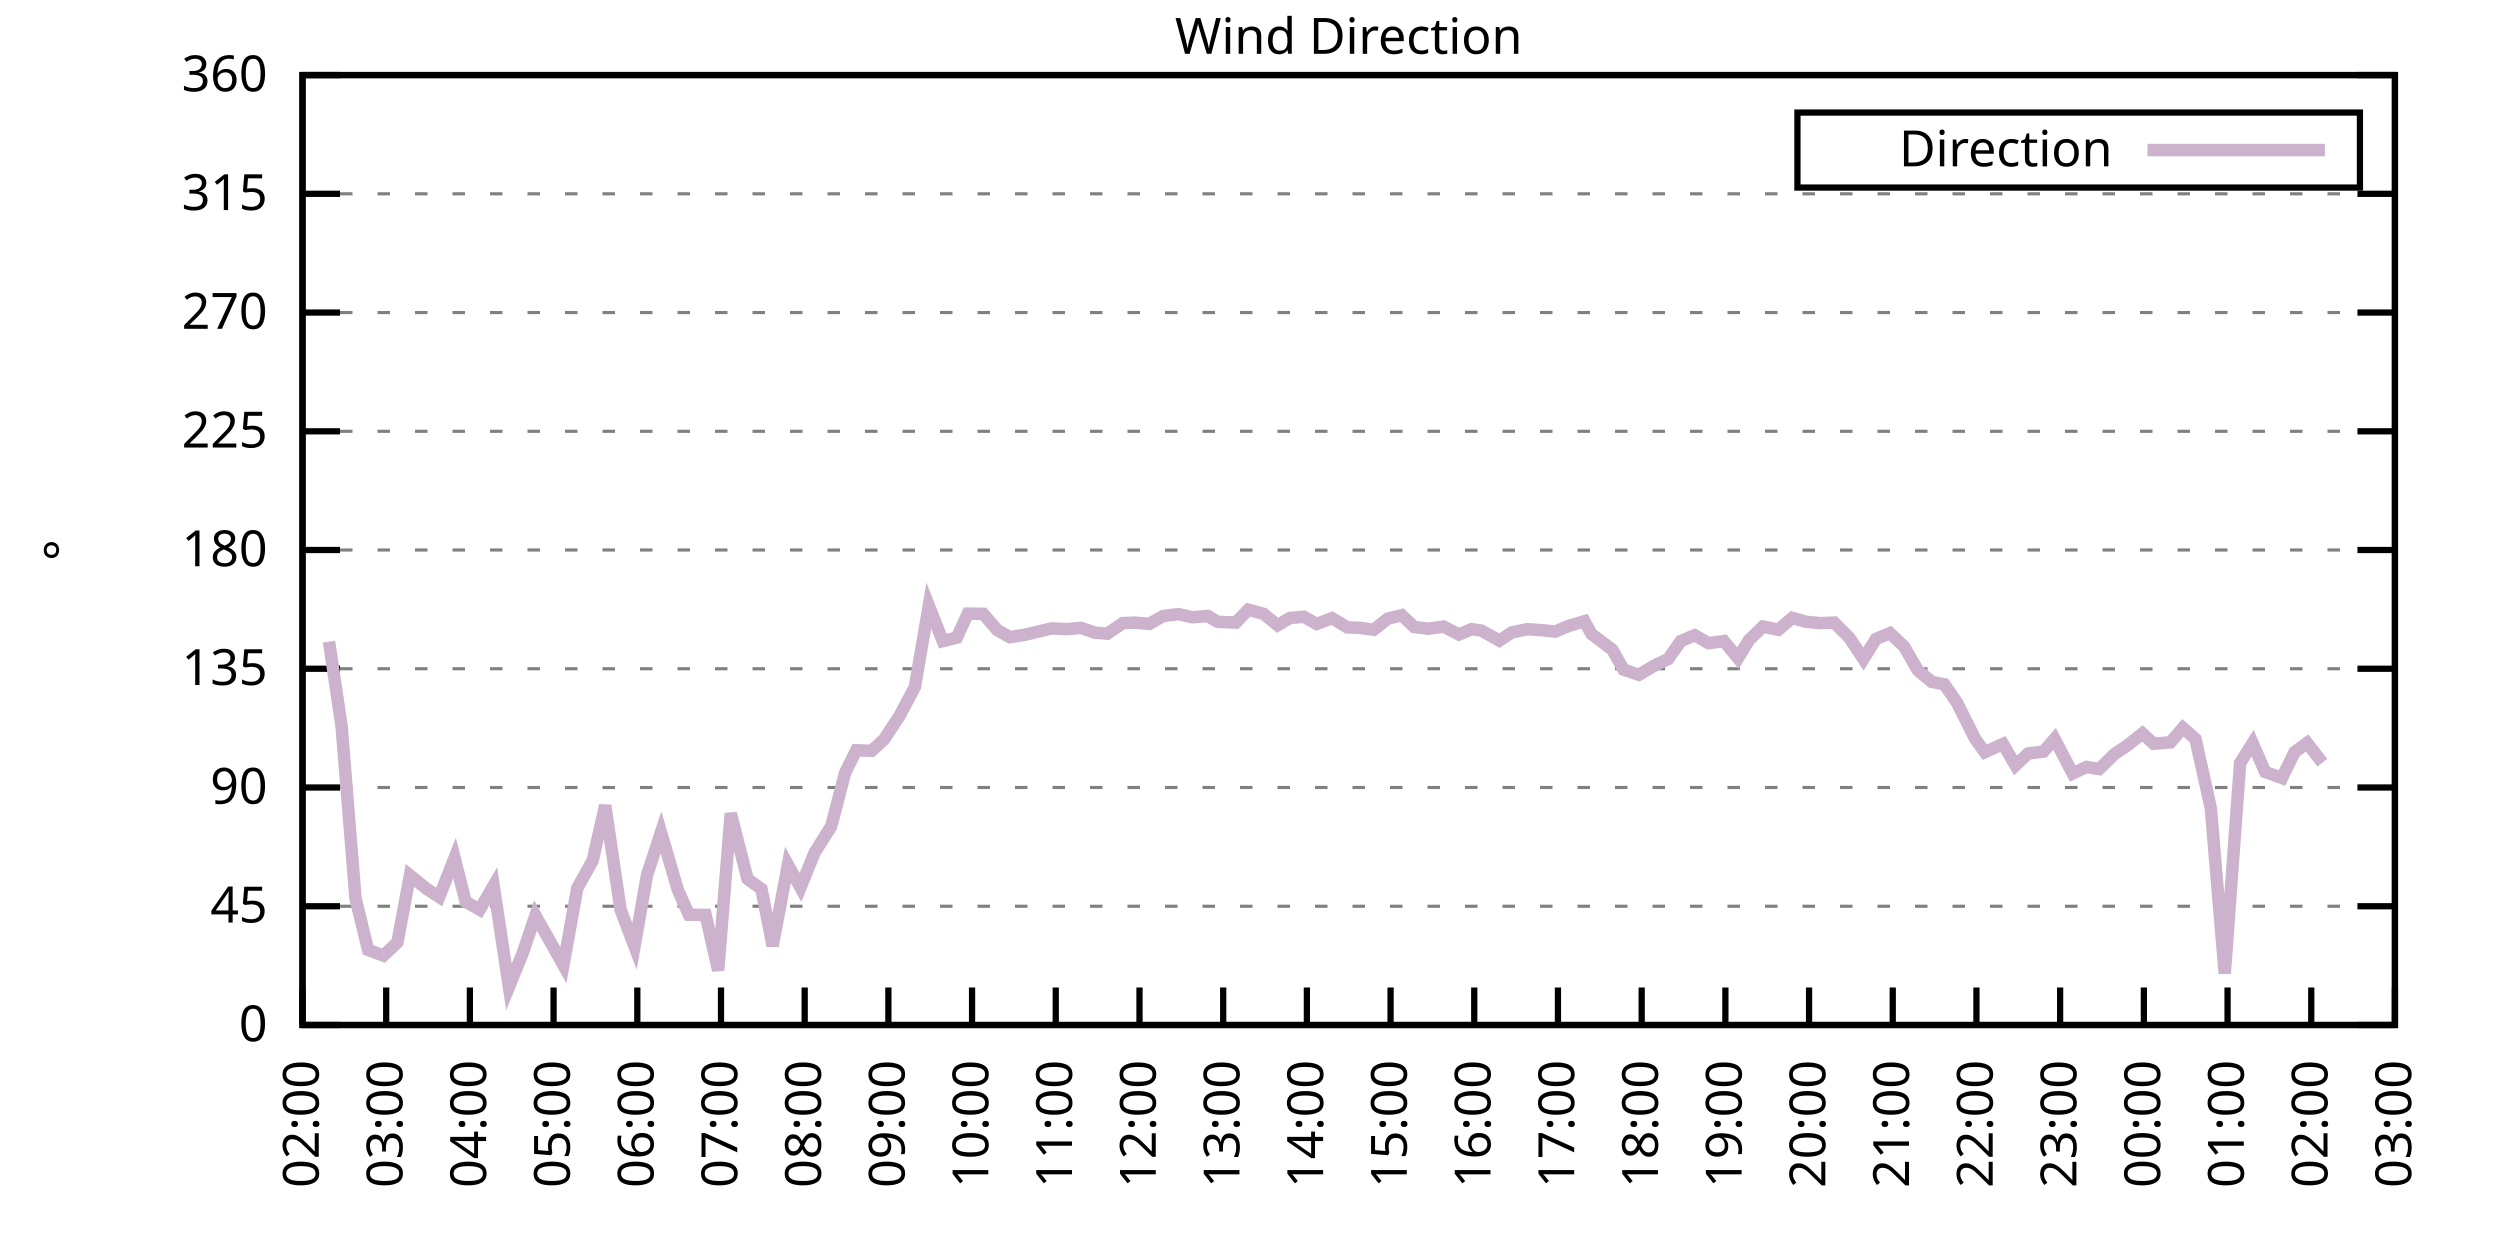
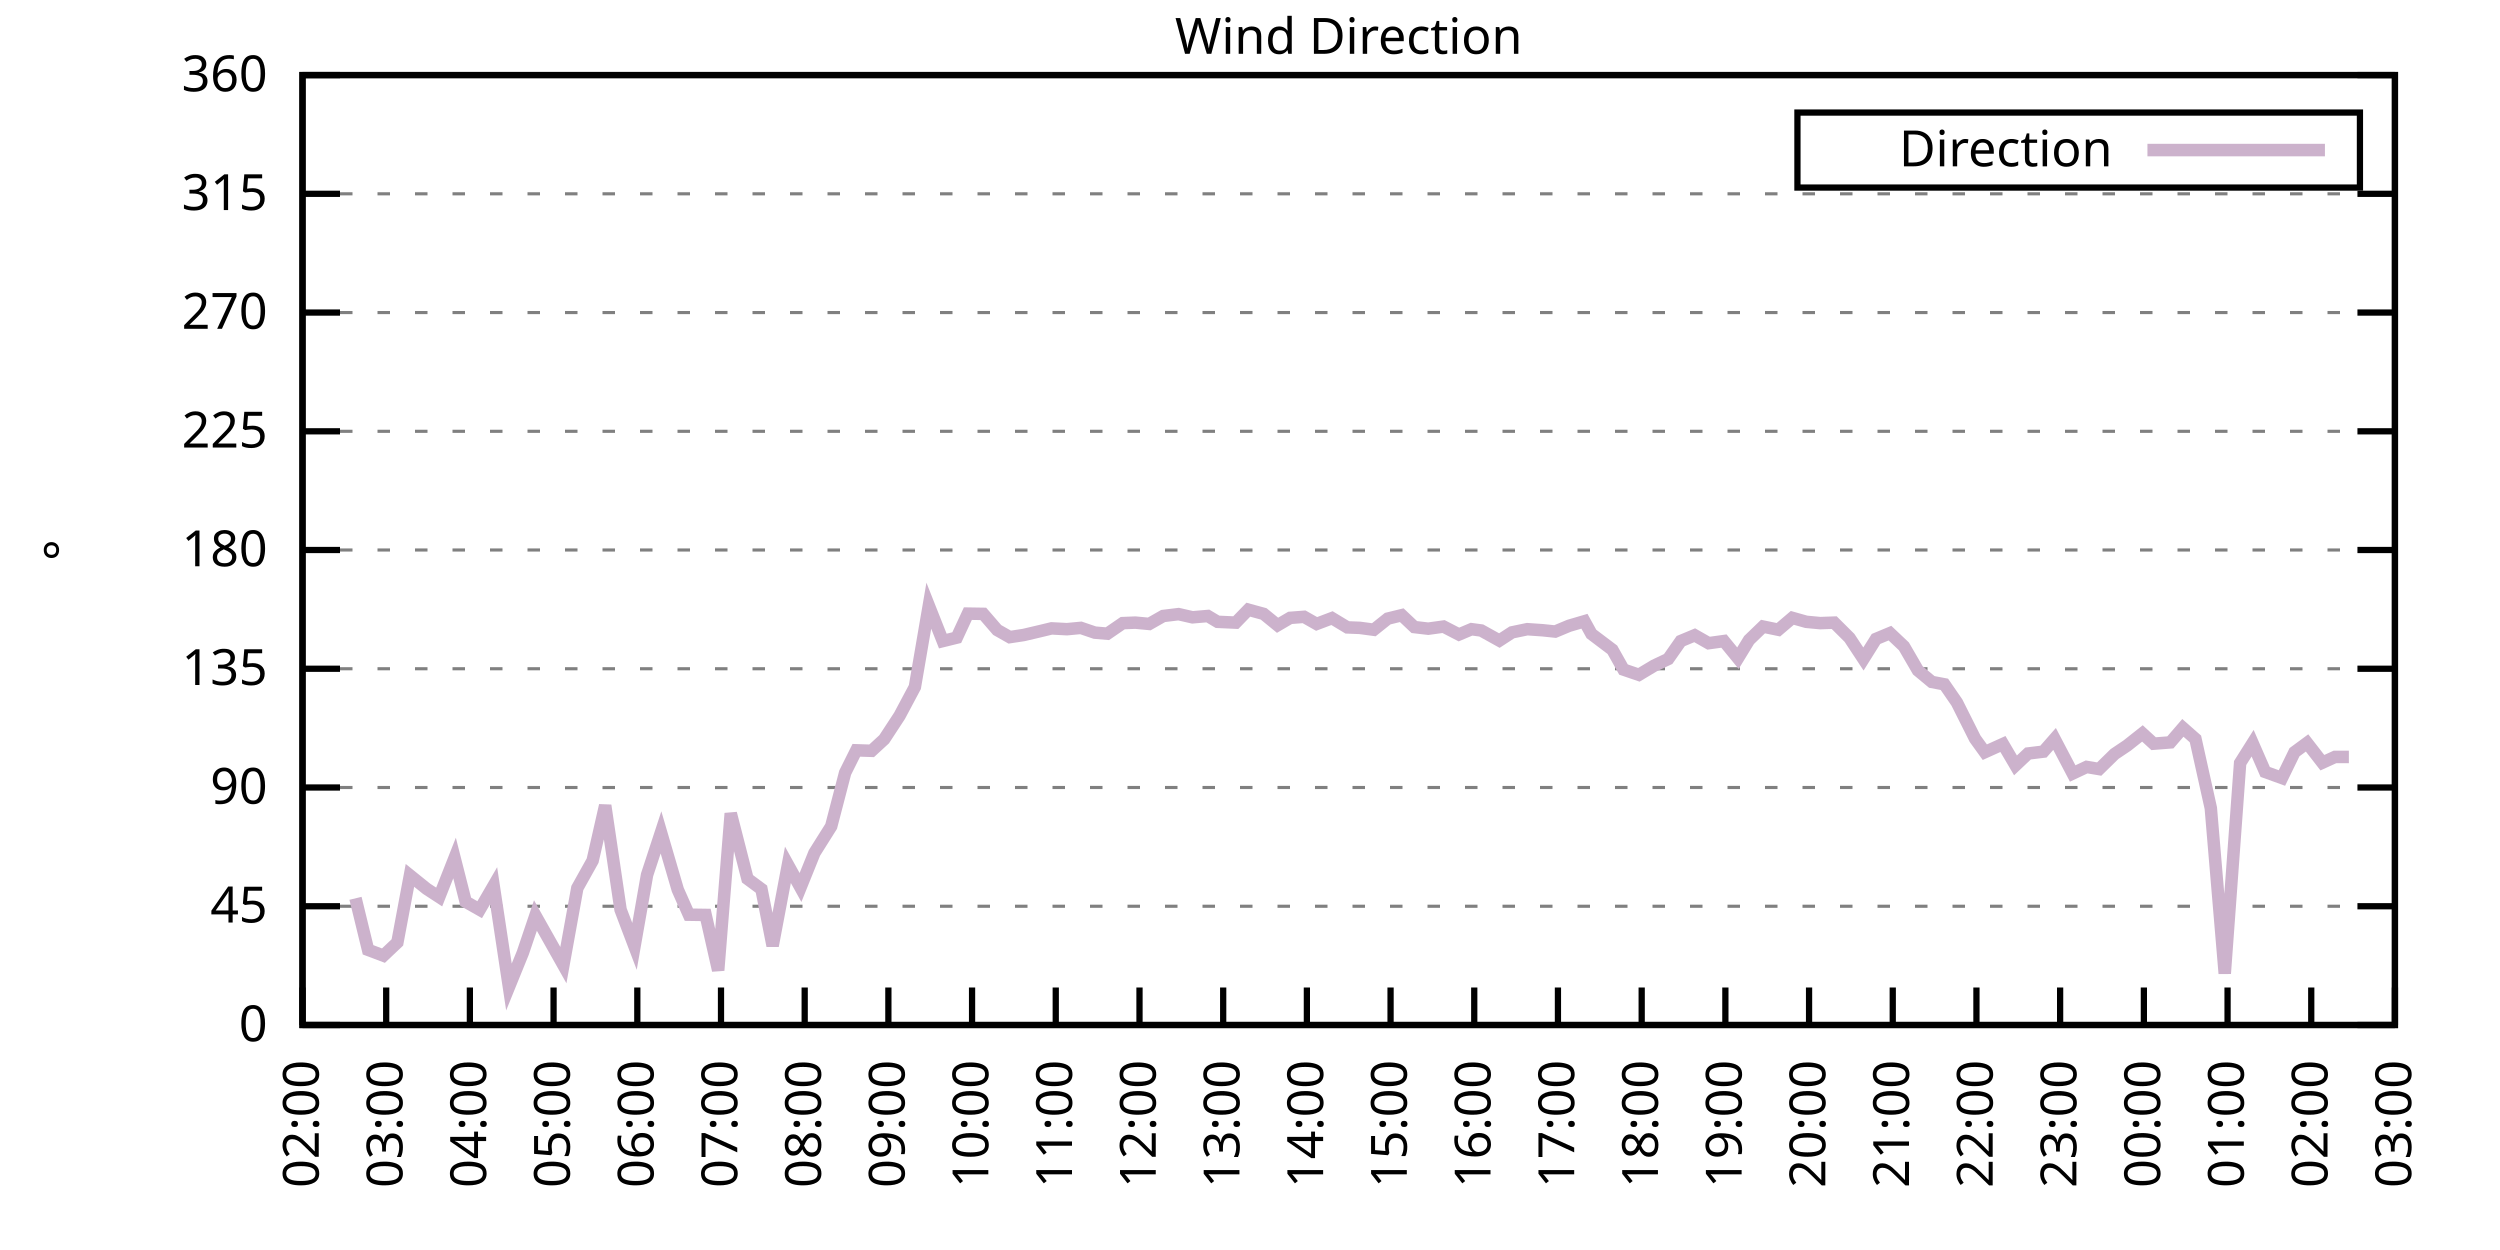
<svg xmlns="http://www.w3.org/2000/svg" xmlns:xlink="http://www.w3.org/1999/xlink" width="400" height="200" viewBox="0 0 400 200">
  <g id="gnuplot_canvas">
    <rect x="0" y="0" width="400" height="200" fill="none" />
    <defs>
      <circle id="gpDot" r="0.5" stroke-width="0.5" stroke="currentColor" />
      <path id="gpPt0" stroke-width="0.333" stroke="currentColor" d="M-1,0 h2 M0,-1 v2" />
      <path id="gpPt1" stroke-width="0.333" stroke="currentColor" d="M-1,-1 L1,1 M1,-1 L-1,1" />
      <path id="gpPt2" stroke-width="0.333" stroke="currentColor" d="M-1,0 L1,0 M0,-1 L0,1 M-1,-1 L1,1 M-1,1 L1,-1" />
      <rect id="gpPt3" stroke-width="0.333" stroke="currentColor" x="-1" y="-1" width="2" height="2" />
      <rect id="gpPt4" stroke-width="0.333" stroke="currentColor" fill="currentColor" x="-1" y="-1" width="2" height="2" />
      <circle id="gpPt5" stroke-width="0.333" stroke="currentColor" cx="0" cy="0" r="1" />
      <use xlink:href="#gpPt5" id="gpPt6" fill="currentColor" stroke="none" />
      <path id="gpPt7" stroke-width="0.333" stroke="currentColor" d="M0,-1.33 L-1.33,0.67 L1.33,0.67 z" />
      <use xlink:href="#gpPt7" id="gpPt8" fill="currentColor" stroke="none" />
      <use xlink:href="#gpPt7" id="gpPt9" stroke="currentColor" transform="rotate(180)" />
      <use xlink:href="#gpPt9" id="gpPt10" fill="currentColor" stroke="none" />
      <use xlink:href="#gpPt3" id="gpPt11" stroke="currentColor" transform="rotate(45)" />
      <use xlink:href="#gpPt11" id="gpPt12" fill="currentColor" stroke="none" />
      <path id="gpPt13" stroke-width="0.333" stroke="currentColor" d="M0,1.330 L1.265,0.411 L0.782,-1.067 L-0.782,-1.076 L-1.265,0.411 z" />
      <use xlink:href="#gpPt13" id="gpPt14" fill="currentColor" stroke="none" />
      <filter id="textbox" filterUnits="objectBoundingBox" x="0" y="0" height="1" width="1">
        <feFlood flood-color="white" flood-opacity="1" result="bgnd" />
        <feComposite in="SourceGraphic" in2="bgnd" operator="atop" />
      </filter>
      <filter id="greybox" filterUnits="objectBoundingBox" x="0" y="0" height="1" width="1">
        <feFlood flood-color="lightgrey" flood-opacity="1" result="grey" />
        <feComposite in="SourceGraphic" in2="grey" operator="atop" />
      </filter>
    </defs>
    <g fill="none" color="white" stroke="currentColor" stroke-width="1.00" stroke-linecap="butt" stroke-linejoin="miter">
</g>
    <g fill="none" color="black" stroke="currentColor" stroke-width="1.00" stroke-linecap="butt" stroke-linejoin="miter">
      <g stroke="none" shape-rendering="crispEdges">
        <polygon fill="rgb(255, 255, 255)" points="48.40,164.00 383.18,164.00 383.18,12.02 48.40,12.02 " />
      </g>
    </g>
    <g fill="none" color="black" stroke="currentColor" stroke-width="1.00" stroke-linecap="butt" stroke-linejoin="miter">
</g>
    <g fill="none" color="black" stroke="black" stroke-width="0.50" stroke-linecap="butt" stroke-linejoin="miter">
</g>
    <g fill="none" color="gray" stroke="currentColor" stroke-width="0.50" stroke-linecap="butt" stroke-linejoin="miter">
      <path stroke="gray" stroke-dasharray="2,4" class="gridline" d="M48.40,164.00 L383.19,164.00  " />
    </g>
    <g fill="none" color="gray" stroke="gray" stroke-width="1.00" stroke-linecap="butt" stroke-linejoin="miter">
</g>
    <g fill="none" color="black" stroke="currentColor" stroke-width="1.00" stroke-linecap="butt" stroke-linejoin="miter">
      <path stroke="black" d="M48.40,164.00 L54.40,164.00 M383.19,164.00 L377.19,164.00  " />
      <g transform="translate(42.80,166.60)" stroke="none" fill="black" font-family="Sans" font-size="8.00" text-anchor="end">
        <text>
          <tspan font-family="Sans"> 0</tspan>
        </text>
      </g>
    </g>
    <g fill="none" color="black" stroke="currentColor" stroke-width="1.00" stroke-linecap="butt" stroke-linejoin="miter">
</g>
    <g fill="none" color="black" stroke="black" stroke-width="0.50" stroke-linecap="butt" stroke-linejoin="miter">
</g>
    <g fill="none" color="gray" stroke="currentColor" stroke-width="0.50" stroke-linecap="butt" stroke-linejoin="miter">
      <path stroke="gray" stroke-dasharray="2,4" class="gridline" d="M48.40,145.00 L383.19,145.00  " />
    </g>
    <g fill="none" color="gray" stroke="gray" stroke-width="1.00" stroke-linecap="butt" stroke-linejoin="miter">
</g>
    <g fill="none" color="black" stroke="currentColor" stroke-width="1.00" stroke-linecap="butt" stroke-linejoin="miter">
      <path stroke="black" d="M48.40,145.00 L54.40,145.00 M383.19,145.00 L377.19,145.00  " />
      <g transform="translate(42.80,147.60)" stroke="none" fill="black" font-family="Sans" font-size="8.00" text-anchor="end">
        <text>
          <tspan font-family="Sans"> 45</tspan>
        </text>
      </g>
    </g>
    <g fill="none" color="black" stroke="currentColor" stroke-width="1.00" stroke-linecap="butt" stroke-linejoin="miter">
</g>
    <g fill="none" color="black" stroke="black" stroke-width="0.50" stroke-linecap="butt" stroke-linejoin="miter">
</g>
    <g fill="none" color="gray" stroke="currentColor" stroke-width="0.50" stroke-linecap="butt" stroke-linejoin="miter">
      <path stroke="gray" stroke-dasharray="2,4" class="gridline" d="M48.40,126.00 L383.19,126.00  " />
    </g>
    <g fill="none" color="gray" stroke="gray" stroke-width="1.00" stroke-linecap="butt" stroke-linejoin="miter">
</g>
    <g fill="none" color="black" stroke="currentColor" stroke-width="1.00" stroke-linecap="butt" stroke-linejoin="miter">
      <path stroke="black" d="M48.40,126.00 L54.40,126.00 M383.19,126.00 L377.19,126.00  " />
      <g transform="translate(42.80,128.60)" stroke="none" fill="black" font-family="Sans" font-size="8.00" text-anchor="end">
        <text>
          <tspan font-family="Sans"> 90</tspan>
        </text>
      </g>
    </g>
    <g fill="none" color="black" stroke="currentColor" stroke-width="1.00" stroke-linecap="butt" stroke-linejoin="miter">
</g>
    <g fill="none" color="black" stroke="black" stroke-width="0.50" stroke-linecap="butt" stroke-linejoin="miter">
</g>
    <g fill="none" color="gray" stroke="currentColor" stroke-width="0.50" stroke-linecap="butt" stroke-linejoin="miter">
      <path stroke="gray" stroke-dasharray="2,4" class="gridline" d="M48.40,107.00 L383.19,107.00  " />
    </g>
    <g fill="none" color="gray" stroke="gray" stroke-width="1.00" stroke-linecap="butt" stroke-linejoin="miter">
</g>
    <g fill="none" color="black" stroke="currentColor" stroke-width="1.00" stroke-linecap="butt" stroke-linejoin="miter">
      <path stroke="black" d="M48.40,107.00 L54.40,107.00 M383.19,107.00 L377.19,107.00  " />
      <g transform="translate(42.80,109.60)" stroke="none" fill="black" font-family="Sans" font-size="8.00" text-anchor="end">
        <text>
          <tspan font-family="Sans"> 135</tspan>
        </text>
      </g>
    </g>
    <g fill="none" color="black" stroke="currentColor" stroke-width="1.00" stroke-linecap="butt" stroke-linejoin="miter">
</g>
    <g fill="none" color="black" stroke="black" stroke-width="0.50" stroke-linecap="butt" stroke-linejoin="miter">
</g>
    <g fill="none" color="gray" stroke="currentColor" stroke-width="0.50" stroke-linecap="butt" stroke-linejoin="miter">
      <path stroke="gray" stroke-dasharray="2,4" class="gridline" d="M48.40,88.00 L383.19,88.00  " />
    </g>
    <g fill="none" color="gray" stroke="gray" stroke-width="1.00" stroke-linecap="butt" stroke-linejoin="miter">
</g>
    <g fill="none" color="black" stroke="currentColor" stroke-width="1.00" stroke-linecap="butt" stroke-linejoin="miter">
      <path stroke="black" d="M48.40,88.00 L54.40,88.00 M383.19,88.00 L377.19,88.00  " />
      <g transform="translate(42.80,90.60)" stroke="none" fill="black" font-family="Sans" font-size="8.00" text-anchor="end">
        <text>
          <tspan font-family="Sans"> 180</tspan>
        </text>
      </g>
    </g>
    <g fill="none" color="black" stroke="currentColor" stroke-width="1.00" stroke-linecap="butt" stroke-linejoin="miter">
</g>
    <g fill="none" color="black" stroke="black" stroke-width="0.50" stroke-linecap="butt" stroke-linejoin="miter">
</g>
    <g fill="none" color="gray" stroke="currentColor" stroke-width="0.50" stroke-linecap="butt" stroke-linejoin="miter">
      <path stroke="gray" stroke-dasharray="2,4" class="gridline" d="M48.40,69.01 L383.19,69.01  " />
    </g>
    <g fill="none" color="gray" stroke="gray" stroke-width="1.00" stroke-linecap="butt" stroke-linejoin="miter">
</g>
    <g fill="none" color="black" stroke="currentColor" stroke-width="1.00" stroke-linecap="butt" stroke-linejoin="miter">
      <path stroke="black" d="M48.40,69.01 L54.40,69.01 M383.19,69.01 L377.19,69.01  " />
      <g transform="translate(42.80,71.61)" stroke="none" fill="black" font-family="Sans" font-size="8.00" text-anchor="end">
        <text>
          <tspan font-family="Sans"> 225</tspan>
        </text>
      </g>
    </g>
    <g fill="none" color="black" stroke="currentColor" stroke-width="1.00" stroke-linecap="butt" stroke-linejoin="miter">
</g>
    <g fill="none" color="black" stroke="black" stroke-width="0.50" stroke-linecap="butt" stroke-linejoin="miter">
</g>
    <g fill="none" color="gray" stroke="currentColor" stroke-width="0.50" stroke-linecap="butt" stroke-linejoin="miter">
      <path stroke="gray" stroke-dasharray="2,4" class="gridline" d="M48.40,50.01 L383.19,50.01  " />
    </g>
    <g fill="none" color="gray" stroke="gray" stroke-width="1.00" stroke-linecap="butt" stroke-linejoin="miter">
</g>
    <g fill="none" color="black" stroke="currentColor" stroke-width="1.00" stroke-linecap="butt" stroke-linejoin="miter">
      <path stroke="black" d="M48.40,50.01 L54.40,50.01 M383.19,50.01 L377.19,50.01  " />
      <g transform="translate(42.80,52.61)" stroke="none" fill="black" font-family="Sans" font-size="8.00" text-anchor="end">
        <text>
          <tspan font-family="Sans"> 270</tspan>
        </text>
      </g>
    </g>
    <g fill="none" color="black" stroke="currentColor" stroke-width="1.00" stroke-linecap="butt" stroke-linejoin="miter">
</g>
    <g fill="none" color="black" stroke="black" stroke-width="0.50" stroke-linecap="butt" stroke-linejoin="miter">
</g>
    <g fill="none" color="gray" stroke="currentColor" stroke-width="0.50" stroke-linecap="butt" stroke-linejoin="miter">
      <path stroke="gray" stroke-dasharray="2,4" class="gridline" d="M48.40,31.01 L383.19,31.01  " />
    </g>
    <g fill="none" color="gray" stroke="gray" stroke-width="1.00" stroke-linecap="butt" stroke-linejoin="miter">
</g>
    <g fill="none" color="black" stroke="currentColor" stroke-width="1.00" stroke-linecap="butt" stroke-linejoin="miter">
      <path stroke="black" d="M48.40,31.01 L54.40,31.01 M383.19,31.01 L377.19,31.01  " />
      <g transform="translate(42.80,33.61)" stroke="none" fill="black" font-family="Sans" font-size="8.00" text-anchor="end">
        <text>
          <tspan font-family="Sans"> 315</tspan>
        </text>
      </g>
    </g>
    <g fill="none" color="black" stroke="currentColor" stroke-width="1.00" stroke-linecap="butt" stroke-linejoin="miter">
</g>
    <g fill="none" color="black" stroke="black" stroke-width="0.50" stroke-linecap="butt" stroke-linejoin="miter">
</g>
    <g fill="none" color="gray" stroke="currentColor" stroke-width="0.50" stroke-linecap="butt" stroke-linejoin="miter">
      <path stroke="gray" stroke-dasharray="2,4" class="gridline" d="M48.40,12.01 L383.19,12.01  " />
    </g>
    <g fill="none" color="gray" stroke="gray" stroke-width="1.00" stroke-linecap="butt" stroke-linejoin="miter">
</g>
    <g fill="none" color="black" stroke="currentColor" stroke-width="1.00" stroke-linecap="butt" stroke-linejoin="miter">
      <path stroke="black" d="M48.40,12.01 L54.40,12.01 M383.19,12.01 L377.19,12.01  " />
      <g transform="translate(42.80,14.61)" stroke="none" fill="black" font-family="Sans" font-size="8.00" text-anchor="end">
        <text>
          <tspan font-family="Sans"> 360</tspan>
        </text>
      </g>
    </g>
    <g fill="none" color="black" stroke="currentColor" stroke-width="1.00" stroke-linecap="butt" stroke-linejoin="miter">
      <path stroke="black" d="M48.40,164.00 L48.40,158.00  " />
      <g transform="translate(51.00,169.60) rotate(270.00)" stroke="none" fill="black" font-family="Sans" font-size="8.00" text-anchor="end">
        <text>
          <tspan font-family="Sans">02:00</tspan>
        </text>
      </g>
    </g>
    <g fill="none" color="black" stroke="currentColor" stroke-width="1.00" stroke-linecap="butt" stroke-linejoin="miter">
      <path stroke="black" d="M61.79,164.00 L61.79,158.00  " />
      <g transform="translate(64.39,169.60) rotate(270.00)" stroke="none" fill="black" font-family="Sans" font-size="8.00" text-anchor="end">
        <text>
          <tspan font-family="Sans">03:00</tspan>
        </text>
      </g>
    </g>
    <g fill="none" color="black" stroke="currentColor" stroke-width="1.00" stroke-linecap="butt" stroke-linejoin="miter">
      <path stroke="black" d="M75.18,164.00 L75.18,158.00  " />
      <g transform="translate(77.78,169.60) rotate(270.00)" stroke="none" fill="black" font-family="Sans" font-size="8.00" text-anchor="end">
        <text>
          <tspan font-family="Sans">04:00</tspan>
        </text>
      </g>
    </g>
    <g fill="none" color="black" stroke="currentColor" stroke-width="1.00" stroke-linecap="butt" stroke-linejoin="miter">
      <path stroke="black" d="M88.57,164.00 L88.57,158.00  " />
      <g transform="translate(91.17,169.60) rotate(270.00)" stroke="none" fill="black" font-family="Sans" font-size="8.00" text-anchor="end">
        <text>
          <tspan font-family="Sans">05:00</tspan>
        </text>
      </g>
    </g>
    <g fill="none" color="black" stroke="currentColor" stroke-width="1.00" stroke-linecap="butt" stroke-linejoin="miter">
      <path stroke="black" d="M101.97,164.00 L101.97,158.00  " />
      <g transform="translate(104.57,169.60) rotate(270.00)" stroke="none" fill="black" font-family="Sans" font-size="8.00" text-anchor="end">
        <text>
          <tspan font-family="Sans">06:00</tspan>
        </text>
      </g>
    </g>
    <g fill="none" color="black" stroke="currentColor" stroke-width="1.00" stroke-linecap="butt" stroke-linejoin="miter">
      <path stroke="black" d="M115.36,164.00 L115.36,158.00  " />
      <g transform="translate(117.96,169.60) rotate(270.00)" stroke="none" fill="black" font-family="Sans" font-size="8.00" text-anchor="end">
        <text>
          <tspan font-family="Sans">07:00</tspan>
        </text>
      </g>
    </g>
    <g fill="none" color="black" stroke="currentColor" stroke-width="1.00" stroke-linecap="butt" stroke-linejoin="miter">
      <path stroke="black" d="M128.75,164.00 L128.75,158.00  " />
      <g transform="translate(131.35,169.60) rotate(270.00)" stroke="none" fill="black" font-family="Sans" font-size="8.00" text-anchor="end">
        <text>
          <tspan font-family="Sans">08:00</tspan>
        </text>
      </g>
    </g>
    <g fill="none" color="black" stroke="currentColor" stroke-width="1.00" stroke-linecap="butt" stroke-linejoin="miter">
      <path stroke="black" d="M142.14,164.00 L142.14,158.00  " />
      <g transform="translate(144.74,169.60) rotate(270.00)" stroke="none" fill="black" font-family="Sans" font-size="8.00" text-anchor="end">
        <text>
          <tspan font-family="Sans">09:00</tspan>
        </text>
      </g>
    </g>
    <g fill="none" color="black" stroke="currentColor" stroke-width="1.00" stroke-linecap="butt" stroke-linejoin="miter">
      <path stroke="black" d="M155.53,164.00 L155.53,158.00  " />
      <g transform="translate(158.13,169.60) rotate(270.00)" stroke="none" fill="black" font-family="Sans" font-size="8.00" text-anchor="end">
        <text>
          <tspan font-family="Sans">10:00</tspan>
        </text>
      </g>
    </g>
    <g fill="none" color="black" stroke="currentColor" stroke-width="1.00" stroke-linecap="butt" stroke-linejoin="miter">
      <path stroke="black" d="M168.92,164.00 L168.92,158.00  " />
      <g transform="translate(171.52,169.60) rotate(270.00)" stroke="none" fill="black" font-family="Sans" font-size="8.00" text-anchor="end">
        <text>
          <tspan font-family="Sans">11:00</tspan>
        </text>
      </g>
    </g>
    <g fill="none" color="black" stroke="currentColor" stroke-width="1.00" stroke-linecap="butt" stroke-linejoin="miter">
      <path stroke="black" d="M182.32,164.00 L182.32,158.00  " />
      <g transform="translate(184.92,169.60) rotate(270.00)" stroke="none" fill="black" font-family="Sans" font-size="8.00" text-anchor="end">
        <text>
          <tspan font-family="Sans">12:00</tspan>
        </text>
      </g>
    </g>
    <g fill="none" color="black" stroke="currentColor" stroke-width="1.00" stroke-linecap="butt" stroke-linejoin="miter">
      <path stroke="black" d="M195.71,164.00 L195.71,158.00  " />
      <g transform="translate(198.31,169.60) rotate(270.00)" stroke="none" fill="black" font-family="Sans" font-size="8.00" text-anchor="end">
        <text>
          <tspan font-family="Sans">13:00</tspan>
        </text>
      </g>
    </g>
    <g fill="none" color="black" stroke="currentColor" stroke-width="1.00" stroke-linecap="butt" stroke-linejoin="miter">
      <path stroke="black" d="M209.10,164.00 L209.10,158.00  " />
      <g transform="translate(211.70,169.60) rotate(270.00)" stroke="none" fill="black" font-family="Sans" font-size="8.00" text-anchor="end">
        <text>
          <tspan font-family="Sans">14:00</tspan>
        </text>
      </g>
    </g>
    <g fill="none" color="black" stroke="currentColor" stroke-width="1.00" stroke-linecap="butt" stroke-linejoin="miter">
      <path stroke="black" d="M222.49,164.00 L222.49,158.00  " />
      <g transform="translate(225.09,169.60) rotate(270.00)" stroke="none" fill="black" font-family="Sans" font-size="8.00" text-anchor="end">
        <text>
          <tspan font-family="Sans">15:00</tspan>
        </text>
      </g>
    </g>
    <g fill="none" color="black" stroke="currentColor" stroke-width="1.00" stroke-linecap="butt" stroke-linejoin="miter">
      <path stroke="black" d="M235.88,164.00 L235.88,158.00  " />
      <g transform="translate(238.48,169.60) rotate(270.00)" stroke="none" fill="black" font-family="Sans" font-size="8.00" text-anchor="end">
        <text>
          <tspan font-family="Sans">16:00</tspan>
        </text>
      </g>
    </g>
    <g fill="none" color="black" stroke="currentColor" stroke-width="1.00" stroke-linecap="butt" stroke-linejoin="miter">
      <path stroke="black" d="M249.27,164.00 L249.27,158.00  " />
      <g transform="translate(251.87,169.60) rotate(270.00)" stroke="none" fill="black" font-family="Sans" font-size="8.00" text-anchor="end">
        <text>
          <tspan font-family="Sans">17:00</tspan>
        </text>
      </g>
    </g>
    <g fill="none" color="black" stroke="currentColor" stroke-width="1.00" stroke-linecap="butt" stroke-linejoin="miter">
      <path stroke="black" d="M262.67,164.00 L262.67,158.00  " />
      <g transform="translate(265.27,169.60) rotate(270.00)" stroke="none" fill="black" font-family="Sans" font-size="8.00" text-anchor="end">
        <text>
          <tspan font-family="Sans">18:00</tspan>
        </text>
      </g>
    </g>
    <g fill="none" color="black" stroke="currentColor" stroke-width="1.00" stroke-linecap="butt" stroke-linejoin="miter">
      <path stroke="black" d="M276.06,164.00 L276.06,158.00  " />
      <g transform="translate(278.66,169.60) rotate(270.00)" stroke="none" fill="black" font-family="Sans" font-size="8.00" text-anchor="end">
        <text>
          <tspan font-family="Sans">19:00</tspan>
        </text>
      </g>
    </g>
    <g fill="none" color="black" stroke="currentColor" stroke-width="1.00" stroke-linecap="butt" stroke-linejoin="miter">
      <path stroke="black" d="M289.45,164.00 L289.45,158.00  " />
      <g transform="translate(292.05,169.60) rotate(270.00)" stroke="none" fill="black" font-family="Sans" font-size="8.00" text-anchor="end">
        <text>
          <tspan font-family="Sans">20:00</tspan>
        </text>
      </g>
    </g>
    <g fill="none" color="black" stroke="currentColor" stroke-width="1.00" stroke-linecap="butt" stroke-linejoin="miter">
      <path stroke="black" d="M302.84,164.00 L302.84,158.00  " />
      <g transform="translate(305.44,169.60) rotate(270.00)" stroke="none" fill="black" font-family="Sans" font-size="8.00" text-anchor="end">
        <text>
          <tspan font-family="Sans">21:00</tspan>
        </text>
      </g>
    </g>
    <g fill="none" color="black" stroke="currentColor" stroke-width="1.00" stroke-linecap="butt" stroke-linejoin="miter">
      <path stroke="black" d="M316.23,164.00 L316.23,158.00  " />
      <g transform="translate(318.83,169.60) rotate(270.00)" stroke="none" fill="black" font-family="Sans" font-size="8.00" text-anchor="end">
        <text>
          <tspan font-family="Sans">22:00</tspan>
        </text>
      </g>
    </g>
    <g fill="none" color="black" stroke="currentColor" stroke-width="1.00" stroke-linecap="butt" stroke-linejoin="miter">
      <path stroke="black" d="M329.62,164.00 L329.62,158.00  " />
      <g transform="translate(332.22,169.60) rotate(270.00)" stroke="none" fill="black" font-family="Sans" font-size="8.00" text-anchor="end">
        <text>
          <tspan font-family="Sans">23:00</tspan>
        </text>
      </g>
    </g>
    <g fill="none" color="black" stroke="currentColor" stroke-width="1.00" stroke-linecap="butt" stroke-linejoin="miter">
      <path stroke="black" d="M343.02,164.00 L343.02,158.00  " />
      <g transform="translate(345.62,169.60) rotate(270.00)" stroke="none" fill="black" font-family="Sans" font-size="8.00" text-anchor="end">
        <text>
          <tspan font-family="Sans">00:00</tspan>
        </text>
      </g>
    </g>
    <g fill="none" color="black" stroke="currentColor" stroke-width="1.00" stroke-linecap="butt" stroke-linejoin="miter">
      <path stroke="black" d="M356.41,164.00 L356.41,158.00  " />
      <g transform="translate(359.01,169.60) rotate(270.00)" stroke="none" fill="black" font-family="Sans" font-size="8.00" text-anchor="end">
        <text>
          <tspan font-family="Sans">01:00</tspan>
        </text>
      </g>
    </g>
    <g fill="none" color="black" stroke="currentColor" stroke-width="1.00" stroke-linecap="butt" stroke-linejoin="miter">
      <path stroke="black" d="M369.80,164.00 L369.80,158.00  " />
      <g transform="translate(372.40,169.60) rotate(270.00)" stroke="none" fill="black" font-family="Sans" font-size="8.00" text-anchor="end">
        <text>
          <tspan font-family="Sans">02:00</tspan>
        </text>
      </g>
    </g>
    <g fill="none" color="black" stroke="currentColor" stroke-width="1.00" stroke-linecap="butt" stroke-linejoin="miter">
      <path stroke="black" d="M383.19,164.00 L383.19,158.00  " />
      <g transform="translate(385.79,169.60) rotate(270.00)" stroke="none" fill="black" font-family="Sans" font-size="8.00" text-anchor="end">
        <text>
          <tspan font-family="Sans">03:00</tspan>
        </text>
      </g>
    </g>
    <g fill="none" color="black" stroke="currentColor" stroke-width="1.00" stroke-linecap="butt" stroke-linejoin="miter">
</g>
    <g fill="none" color="black" stroke="currentColor" stroke-width="1.00" stroke-linecap="butt" stroke-linejoin="miter">
      <path stroke="black" d="M48.40,12.01 L48.40,164.00 L383.19,164.00 L383.19,12.01 L48.40,12.01 Z  " />
    </g>
    <g fill="none" color="black" stroke="currentColor" stroke-width="1.00" stroke-linecap="butt" stroke-linejoin="miter">
</g>
    <g fill="none" color="black" stroke="currentColor" stroke-width="1.00" stroke-linecap="butt" stroke-linejoin="miter">
      <path stroke="black" d="M287.59,30.01 L287.59,18.01 L377.59,18.01 L377.59,30.01 L287.59,30.01 Z  " />
    </g>
    <g id="Wind_direction_plot_1">
      <g fill="none" color="white" stroke="black" stroke-width="2.00" stroke-linecap="butt" stroke-linejoin="miter">
</g>
      <g fill="none" color="black" stroke="currentColor" stroke-width="2.00" stroke-linecap="butt" stroke-linejoin="miter">
        <g transform="translate(337.99,26.61)" stroke="none" fill="black" font-family="Sans" font-size="8.00" text-anchor="end">
          <text>
            <tspan font-family="Sans">Direction</tspan>
          </text>
        </g>
      </g>
      <g fill="none" color="black" stroke="currentColor" stroke-width="2.00" stroke-linecap="butt" stroke-linejoin="miter">
-         <path stroke="rgb(204, 178, 204)" d="M343.59,24.01 L371.99,24.01 M52.64,102.66 L54.65,116.17 L56.88,143.73 L58.89,151.97 L61.35,152.90 L63.58,150.79   L65.59,140.06 L68.26,142.21 L70.27,143.52 L72.73,137.28 L74.51,144.28 L76.75,145.55 L78.98,141.71 L81.43,157.92   L83.66,152.43 L85.67,146.48 L90.14,154.42 L92.37,142.09 L94.82,137.70 L96.83,128.87 L99.29,145.55 L101.52,151.42   L103.53,139.98 L105.76,133.18 L108.44,142.34 L110.22,146.35 L112.90,146.39 L114.91,155.26 L116.92,130.14 L119.60,140.61   L121.83,142.26 L123.62,151.33 L126.07,138.37 L128.08,142.00 L130.31,136.47 L132.99,132.21 L135.22,123.64 L137.01,120.05   L139.46,120.13 L141.47,118.28 L143.93,114.52 L146.38,109.92 L148.61,96.91 L150.85,102.57 L153.08,102.02 L154.86,98.18   L157.32,98.22 L159.55,100.80 L161.56,101.94 L163.79,101.60 L166.47,100.97 L168.25,100.54 L170.71,100.67 L172.94,100.46   L175.17,101.22 L177.18,101.39 L179.64,99.70 L181.65,99.62 L183.88,99.83 L186.11,98.56 L188.57,98.26 L190.80,98.77   L193.25,98.56 L194.81,99.49 L197.72,99.62 L199.73,97.55 L202.18,98.22 L204.41,100.04 L206.42,98.86 L208.65,98.69   L210.66,99.83 L213.12,98.90 L215.57,100.38 L217.58,100.46 L219.81,100.76 L222.04,98.98 L224.28,98.43 L226.29,100.33   L228.52,100.59 L230.97,100.25 L233.43,101.52 L235.44,100.67 L237.00,100.88 L239.90,102.49 L241.91,101.18 L244.36,100.67   L246.82,100.84 L248.83,101.05 L251.06,100.12 L253.51,99.40 L254.63,101.43 L257.98,103.96 L259.76,107.13 L262.22,107.97   L264.67,106.50 L266.91,105.44 L268.92,102.57 L271.15,101.64 L273.38,102.91 L275.83,102.57 L278.07,105.31 L279.85,102.40   L282.08,100.25 L284.54,100.76 L286.77,98.86 L289.00,99.49 L291.23,99.70 L293.47,99.62 L295.92,102.06 L298.15,105.44   L300.16,102.23 L302.39,101.30 L304.63,103.42 L306.86,107.26 L309.09,109.11 L311.10,109.49 L313.11,112.41 L316.01,118.19   L317.57,120.35 L320.47,119.04 L322.48,122.46 L324.49,120.56 L326.95,120.26 L328.73,118.23 L331.63,123.76 L333.86,122.71   L335.87,123.05 L338.33,120.64 L340.34,119.29 L342.79,117.35 L344.58,118.99 L347.26,118.78 L349.26,116.46 L351.27,118.23   L353.73,129.30 L355.96,155.77 L358.42,122.08 L360.42,118.91 L362.43,123.51 L365.11,124.48 L367.12,120.35 L369.13,118.87   L371.58,122.03  " />
+         <path stroke="rgb(204, 178, 204)" d="M343.59,24.01 L371.99,24.01 M56.88,143.73 L58.89,151.97 L61.35,152.90 L63.58,150.79 L65.59,140.06 L68.26,142.21   L70.27,143.52 L72.73,137.28 L74.51,144.28 L76.75,145.55 L78.98,141.71 L81.43,157.92 L83.66,152.43 L85.67,146.48   L90.14,154.42 L92.37,142.09 L94.82,137.70 L96.83,128.87 L99.29,145.55 L101.52,151.42 L103.53,139.98 L105.76,133.18   L108.44,142.34 L110.22,146.35 L112.90,146.39 L114.91,155.26 L116.92,130.14 L119.60,140.61 L121.83,142.26 L123.62,151.33   L126.07,138.37 L128.08,142.00 L130.31,136.47 L132.99,132.21 L135.22,123.64 L137.01,120.05 L139.46,120.13 L141.47,118.28   L143.93,114.52 L146.38,109.92 L148.61,96.91 L150.85,102.57 L153.08,102.02 L154.86,98.18 L157.32,98.22 L159.55,100.80   L161.56,101.94 L163.79,101.60 L166.47,100.97 L168.25,100.54 L170.71,100.67 L172.94,100.46 L175.17,101.22 L177.18,101.39   L179.64,99.70 L181.65,99.62 L183.88,99.83 L186.11,98.56 L188.57,98.26 L190.80,98.77 L193.25,98.56 L194.81,99.49   L197.72,99.62 L199.73,97.55 L202.18,98.22 L204.41,100.04 L206.42,98.86 L208.65,98.69 L210.66,99.83 L213.12,98.90   L215.57,100.38 L217.58,100.46 L219.81,100.76 L222.04,98.98 L224.28,98.43 L226.29,100.33 L228.52,100.59 L230.97,100.25   L233.43,101.52 L235.44,100.67 L237.00,100.88 L239.90,102.49 L241.91,101.18 L244.36,100.67 L246.82,100.84 L248.83,101.05   L251.06,100.12 L253.51,99.40 L254.63,101.43 L257.98,103.96 L259.76,107.13 L262.22,107.97 L264.67,106.50 L266.91,105.44   L268.92,102.57 L271.15,101.64 L273.38,102.91 L275.83,102.57 L278.07,105.31 L279.85,102.40 L282.08,100.25 L284.54,100.76   L286.77,98.86 L289.00,99.49 L291.23,99.70 L293.47,99.62 L295.92,102.06 L298.15,105.44 L300.16,102.23 L302.39,101.30   L304.63,103.42 L306.86,107.26 L309.09,109.11 L311.10,109.49 L313.11,112.41 L316.01,118.19 L317.57,120.35 L320.47,119.04   L322.48,122.46 L324.49,120.56 L326.95,120.26 L328.73,118.23 L331.63,123.76 L333.86,122.71 L335.87,123.05 L338.33,120.64   L340.34,119.29 L342.79,117.35 L344.58,118.99 L347.26,118.78 L349.26,116.46 L351.27,118.23 L353.73,129.30 L355.96,155.77   L358.42,122.08 L360.42,118.91 L362.43,123.51 L365.11,124.48 L367.12,120.35 L369.13,118.87 L371.58,122.03 L373.59,121.11   L375.82,121.11  " />
      </g>
    </g>
    <g fill="none" color="black" stroke="currentColor" stroke-width="2.00" stroke-linecap="butt" stroke-linejoin="miter">
</g>
    <g fill="none" color="black" stroke="black" stroke-width="1.00" stroke-linecap="butt" stroke-linejoin="miter">
</g>
    <g fill="none" color="black" stroke="currentColor" stroke-width="1.00" stroke-linecap="butt" stroke-linejoin="miter">
      <path stroke="black" d="M48.40,12.01 L48.40,164.00 L383.19,164.00 L383.19,12.01 L48.40,12.01 Z  " />
      <g transform="translate(12.80,88.01) rotate(270.00)" stroke="none" fill="black" font-family="Sans" font-size="8.00" text-anchor="middle">
        <text>
          <tspan font-family="Sans">°</tspan>
        </text>
      </g>
    </g>
    <g fill="none" color="black" stroke="currentColor" stroke-width="1.00" stroke-linecap="butt" stroke-linejoin="miter">
</g>
    <g fill="none" color="black" stroke="currentColor" stroke-width="1.00" stroke-linecap="butt" stroke-linejoin="miter">
      <g transform="translate(215.79,8.61)" stroke="none" fill="black" font-family="Sans" font-size="8.00" text-anchor="middle">
        <text>
          <tspan font-family="Sans">Wind Direction</tspan>
        </text>
      </g>
    </g>
    <g fill="none" color="black" stroke="currentColor" stroke-width="1.00" stroke-linecap="butt" stroke-linejoin="miter">
</g>
  </g>
</svg>
